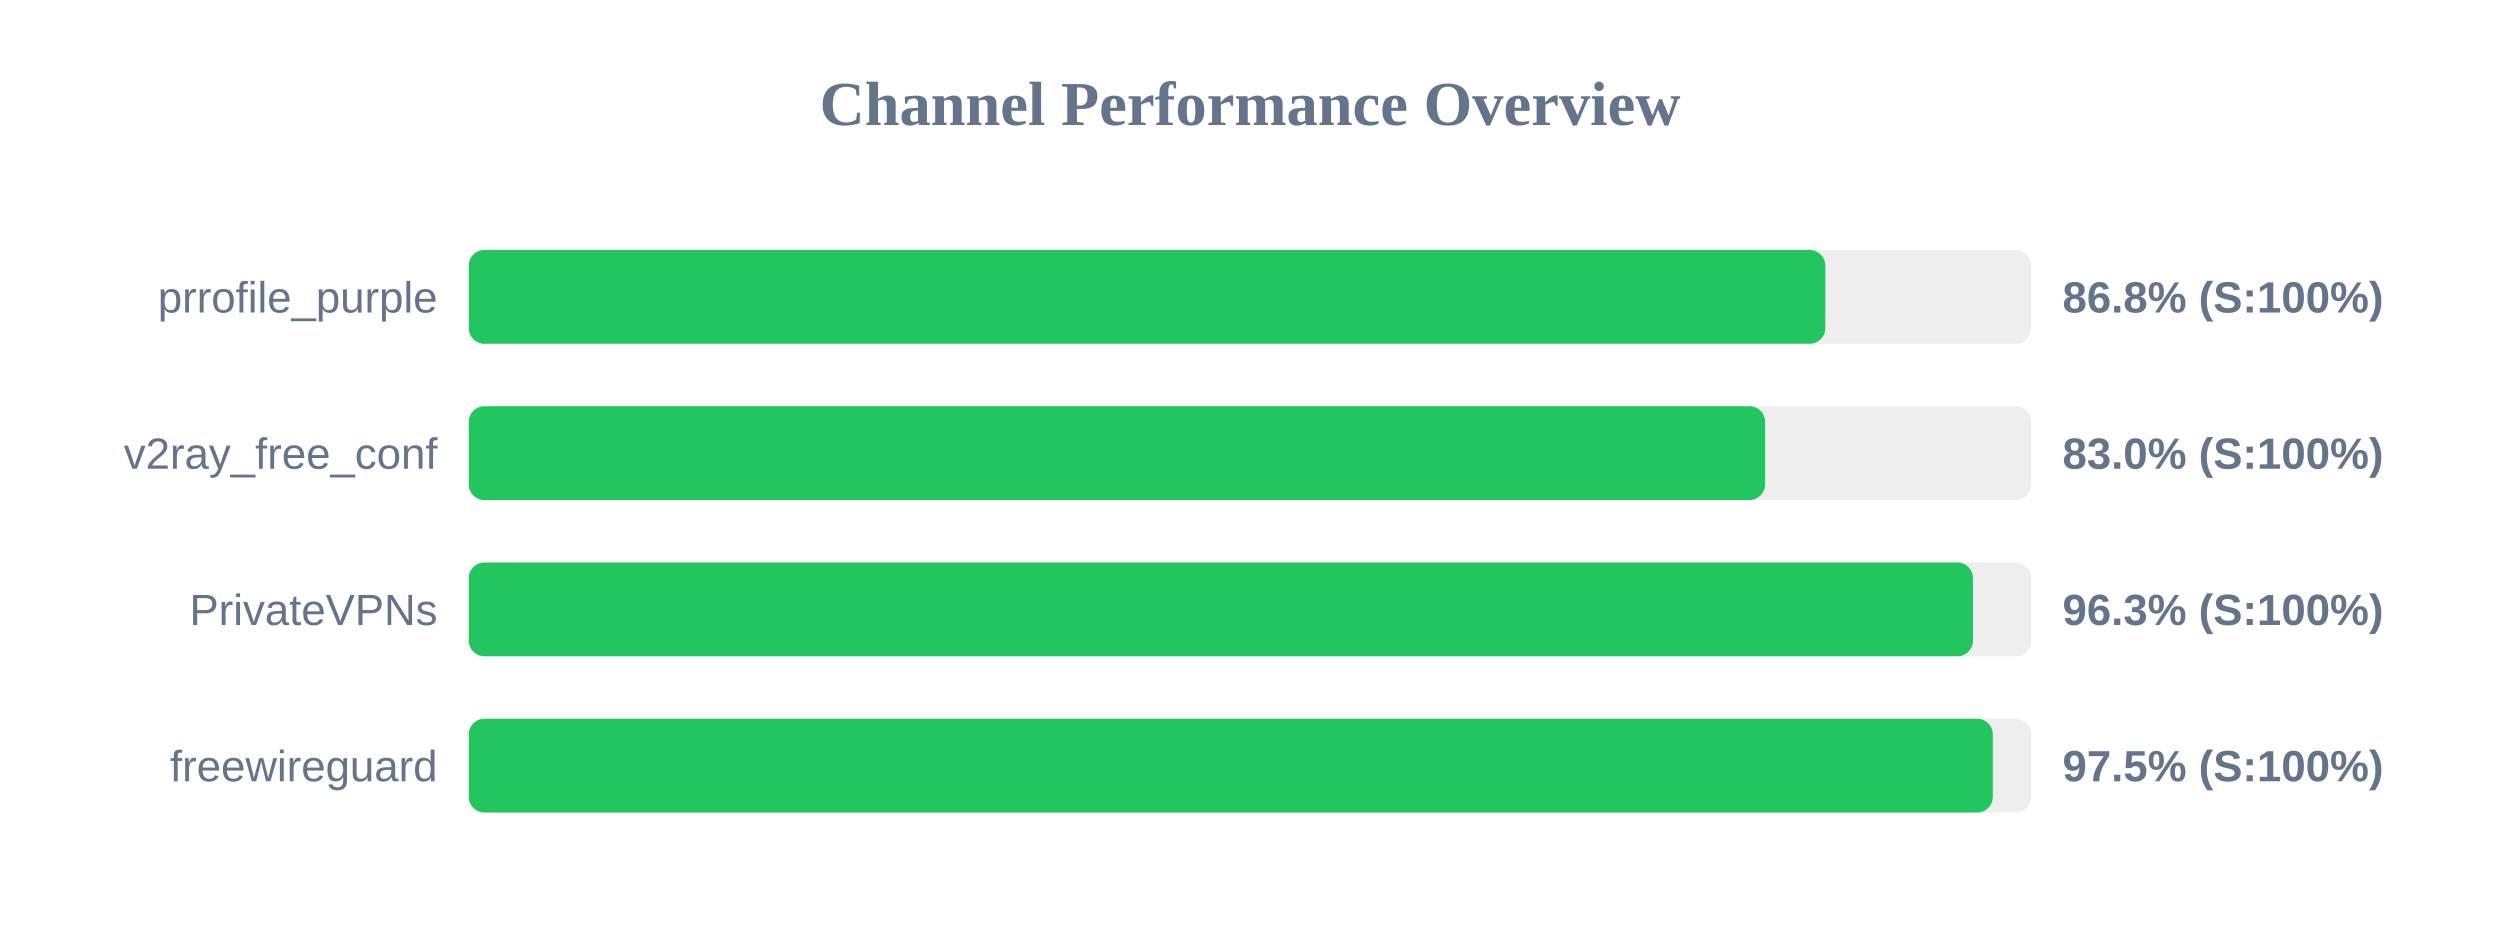
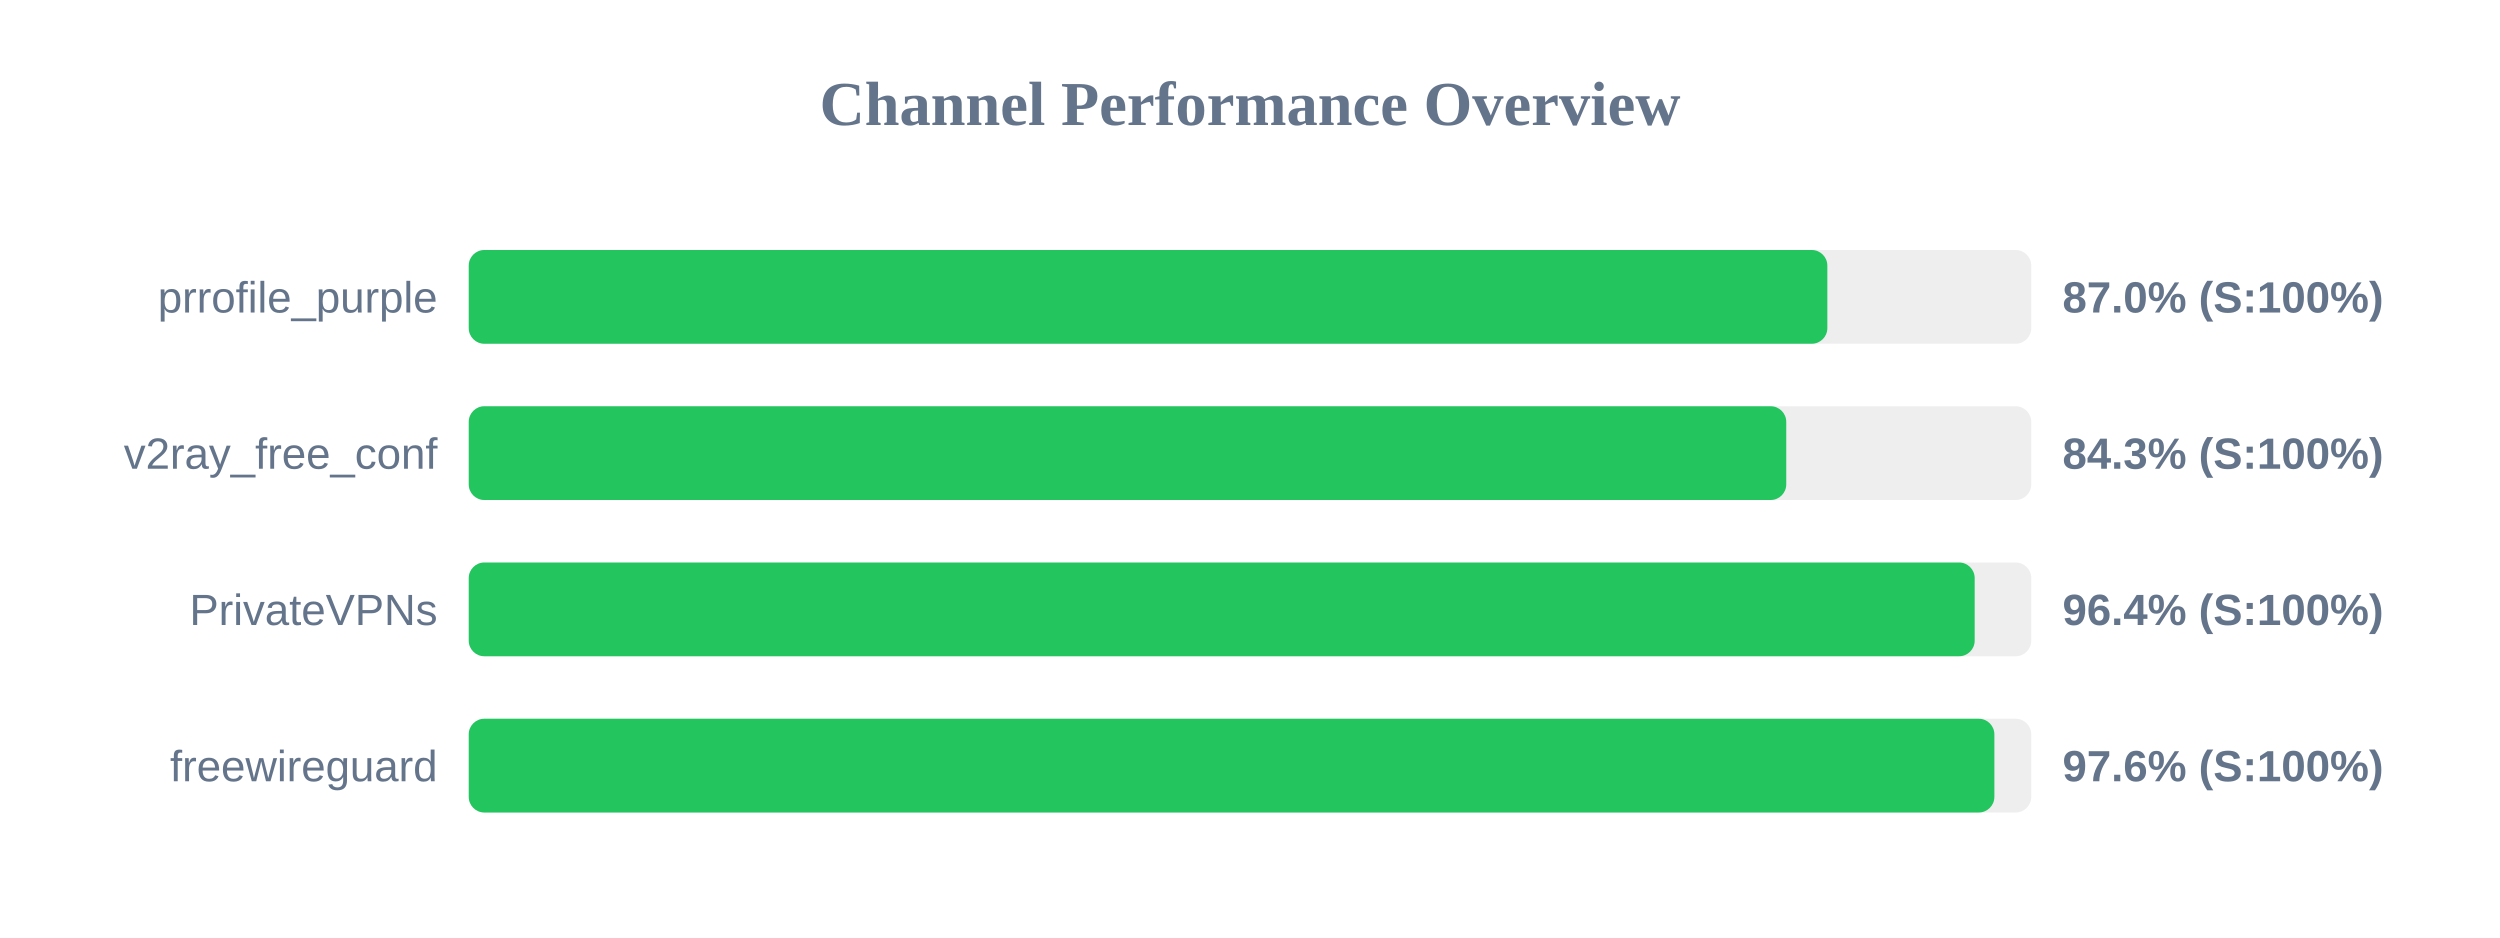
<svg xmlns="http://www.w3.org/2000/svg" width="800" height="300" version="1.1">
  <style>
        .row { font: 14px Arial; fill: #64748b; }
        .score { font: bold 14px Arial; fill: #64748b; }
    </style>
  <text x="400" y="40" text-anchor="middle" font-size="20px" font-weight="bold" fill="#64748b">Channel Performance Overview</text>
  <rect x="150" y="80" width="500" height="30" fill="#eee" rx="5" />
-   <rect x="150" y="80" width="434.1" height="30" fill="#22c55e" rx="5" />
+   <rect x="150" y="80" width="434.75" height="30" fill="#22c55e" rx="5" />
  <text x="140" y="100" text-anchor="end" class="row">prrofile_purple</text>
-   <text x="660" y="100" text-anchor="start" class="score">86.8% (S:100%)</text>
+   <text x="660" y="100" text-anchor="start" class="score">87.0% (S:100%)</text>
  <rect x="150" y="130" width="500" height="30" fill="#eee" rx="5" />
-   <rect x="150" y="130" width="414.85" height="30" fill="#22c55e" rx="5" />
+   <rect x="150" y="130" width="421.6" height="30" fill="#22c55e" rx="5" />
  <text x="140" y="150" text-anchor="end" class="row">v2ray_free_conf</text>
-   <text x="660" y="150" text-anchor="start" class="score">83.0% (S:100%)</text>
+   <text x="660" y="150" text-anchor="start" class="score">84.3% (S:100%)</text>
  <rect x="150" y="180" width="500" height="30" fill="#eee" rx="5" />
-   <rect x="150" y="180" width="481.35" height="30" fill="#22c55e" rx="5" />
+   <rect x="150" y="180" width="481.9" height="30" fill="#22c55e" rx="5" />
  <text x="140" y="200" text-anchor="end" class="row">PrivateVPNs</text>
-   <text x="660" y="200" text-anchor="start" class="score">96.3% (S:100%)</text>
+   <text x="660" y="200" text-anchor="start" class="score">96.4% (S:100%)</text>
  <rect x="150" y="230" width="500" height="30" fill="#eee" rx="5" />
-   <rect x="150" y="230" width="487.7" height="30" fill="#22c55e" rx="5" />
+   <rect x="150" y="230" width="488.2" height="30" fill="#22c55e" rx="5" />
  <text x="140" y="250" text-anchor="end" class="row">freewireguard</text>
-   <text x="660" y="250" text-anchor="start" class="score">97.5% (S:100%)</text>
+   <text x="660" y="250" text-anchor="start" class="score">97.6% (S:100%)</text>
</svg>
